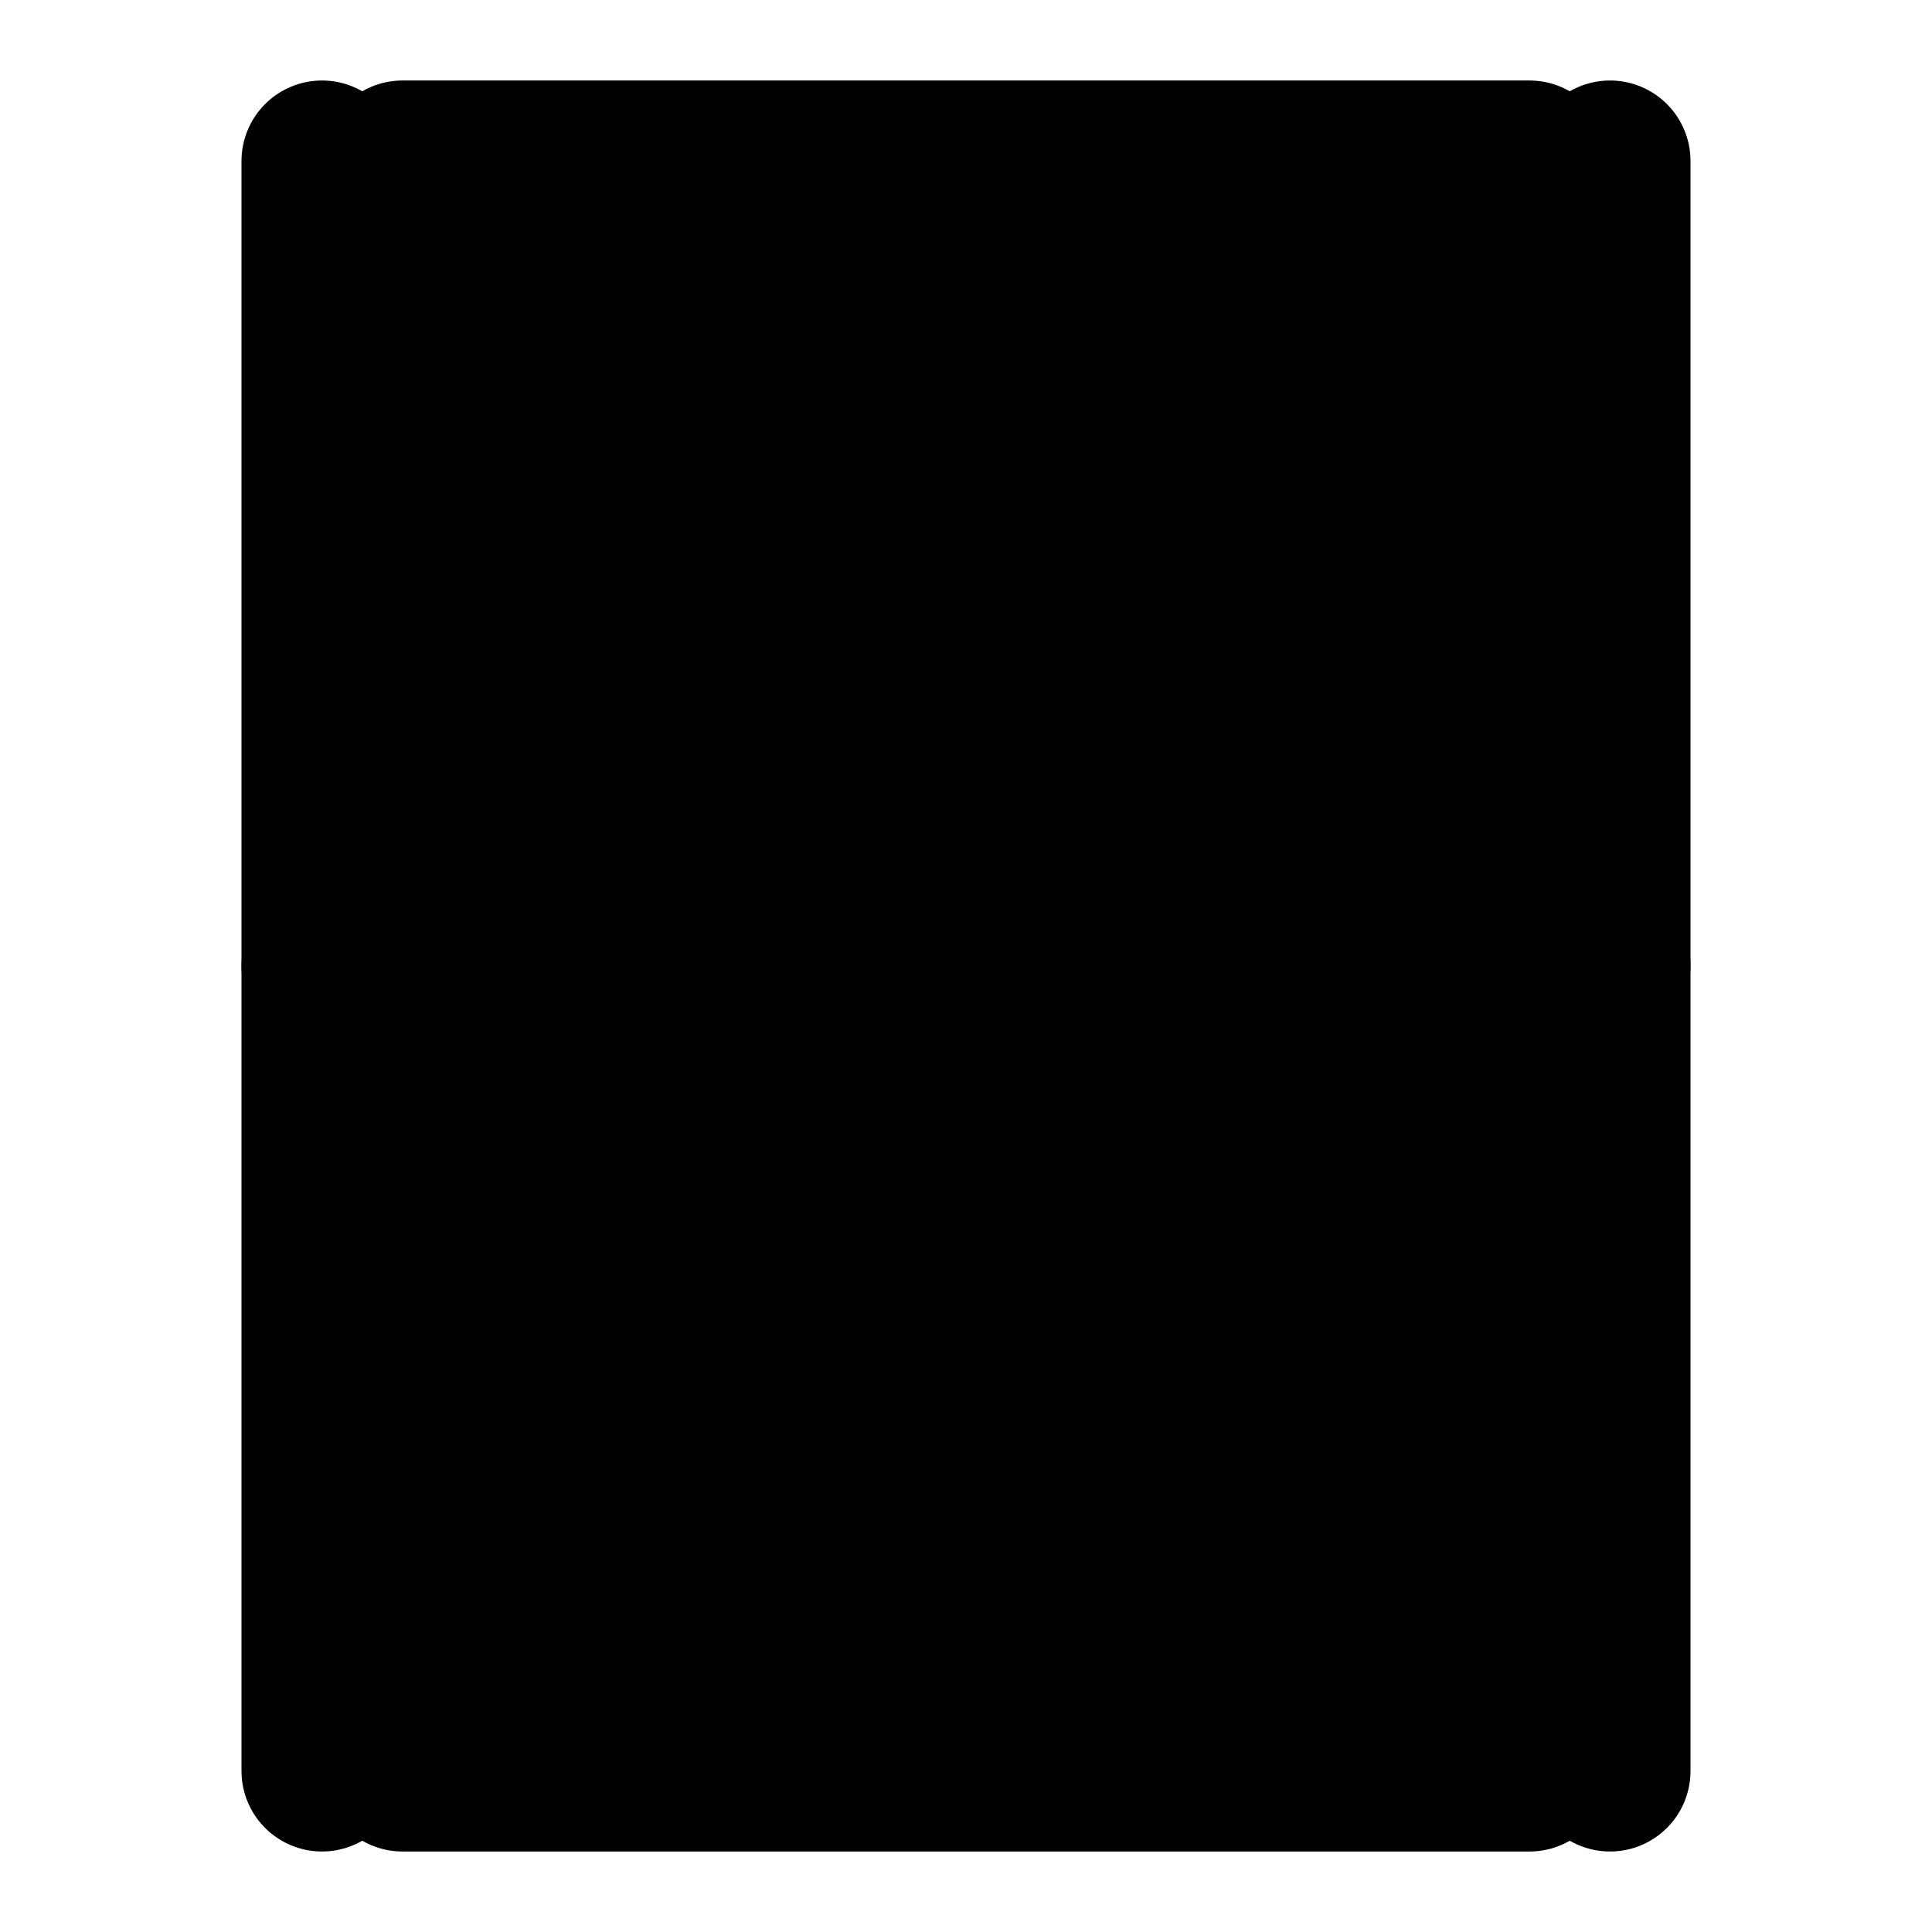
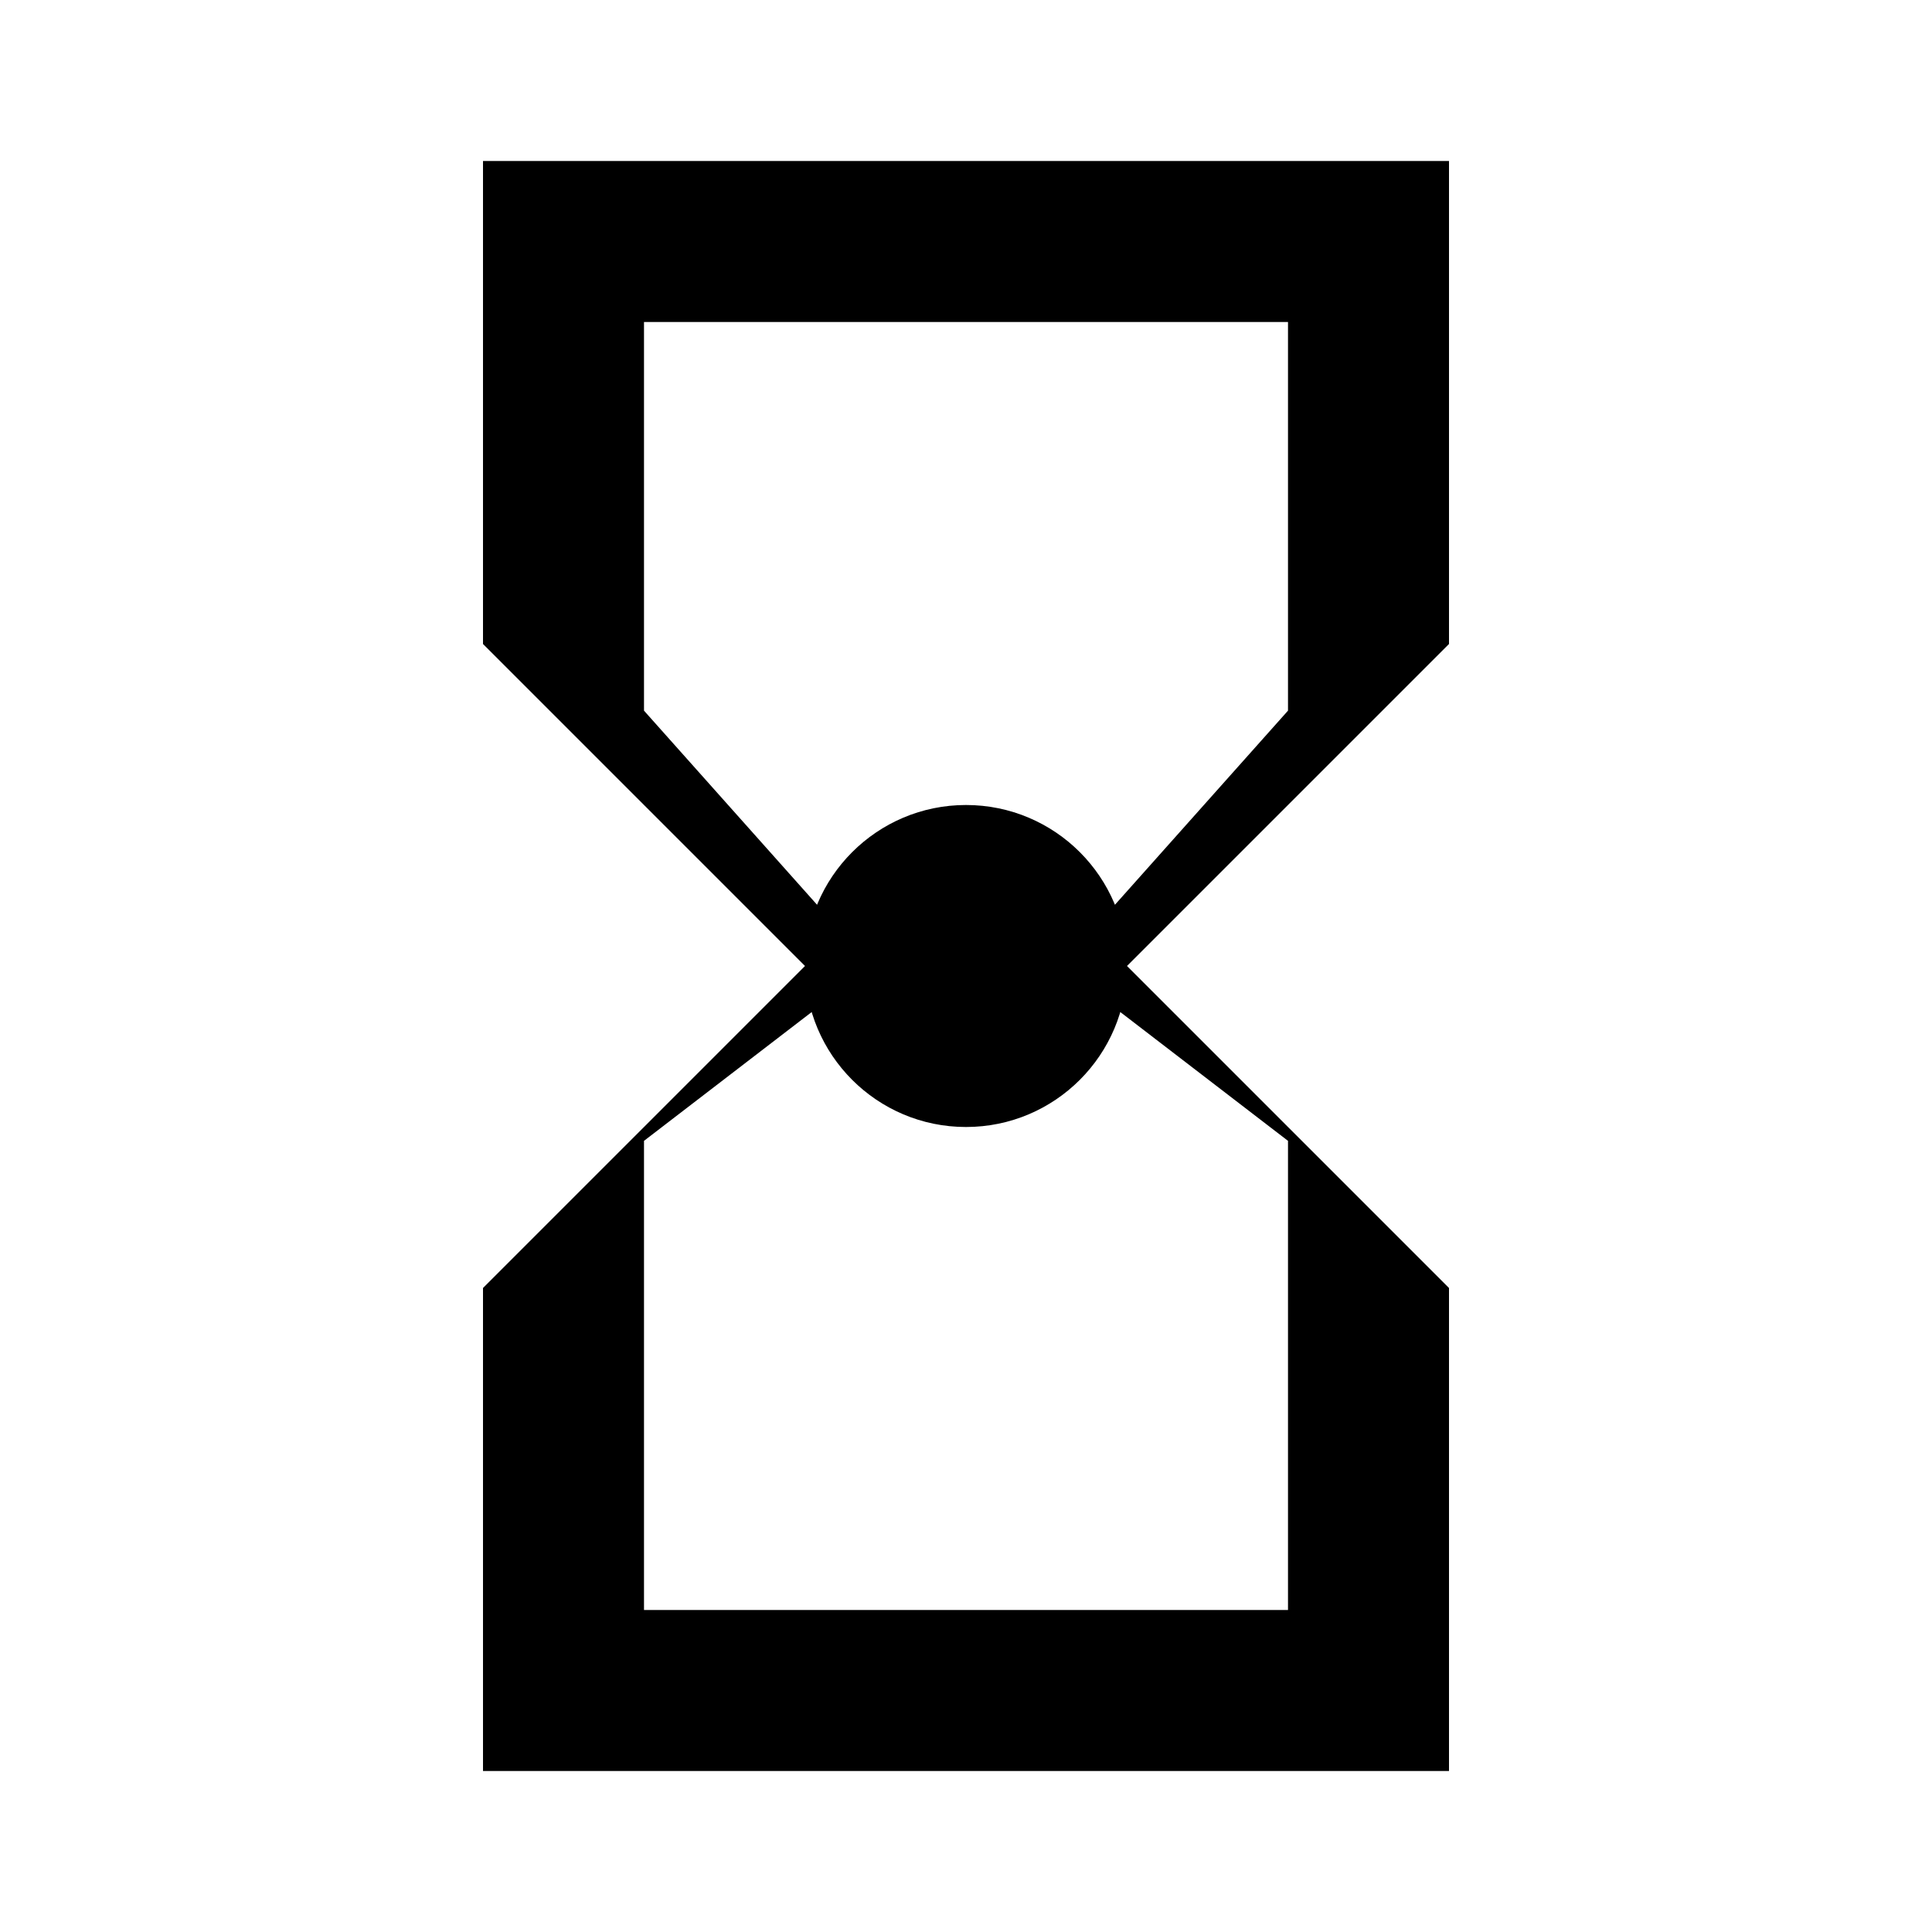
- <svg xmlns="http://www.w3.org/2000/svg" id="icon-hourglass" class="icon icon-icon-hourglass" viewBox="0 0 24 24">
-   <path d="M19 2H5V22H19V2Z" stroke="#000" stroke-width="2" stroke-linecap="round" stroke-linejoin="round" />
-   <path d="M4 2V22" stroke="#000" stroke-width="2" stroke-linecap="round" stroke-linejoin="round" />
-   <path d="M20 2V22" stroke="#000" stroke-width="2" stroke-linecap="round" stroke-linejoin="round" />
-   <path d="M4 12H20" stroke="#000" stroke-width="2" stroke-linecap="round" stroke-linejoin="round" />
-   <path d="M14 6H10V6C10 6 13.5 10 14 14C14.5 10 14 6 14 6Z" stroke="#000" stroke-width="2" stroke-linecap="round" stroke-linejoin="round" />
+ <svg xmlns="http://www.w3.org/2000/svg" class="icon icon-icon-hourglass" viewBox="0 0 24 24">
+   <path d="M6 2h12v6l-4 4 4 4v6H6v-6l4-4-4-4V2zm10 2H8v4.828L10.828 12 8 14.172V20h8v-5.828L13.172 12 16 8.828V4zM12 14a2 2 0 110-4 2 2 0 010 4z" />
</svg>
